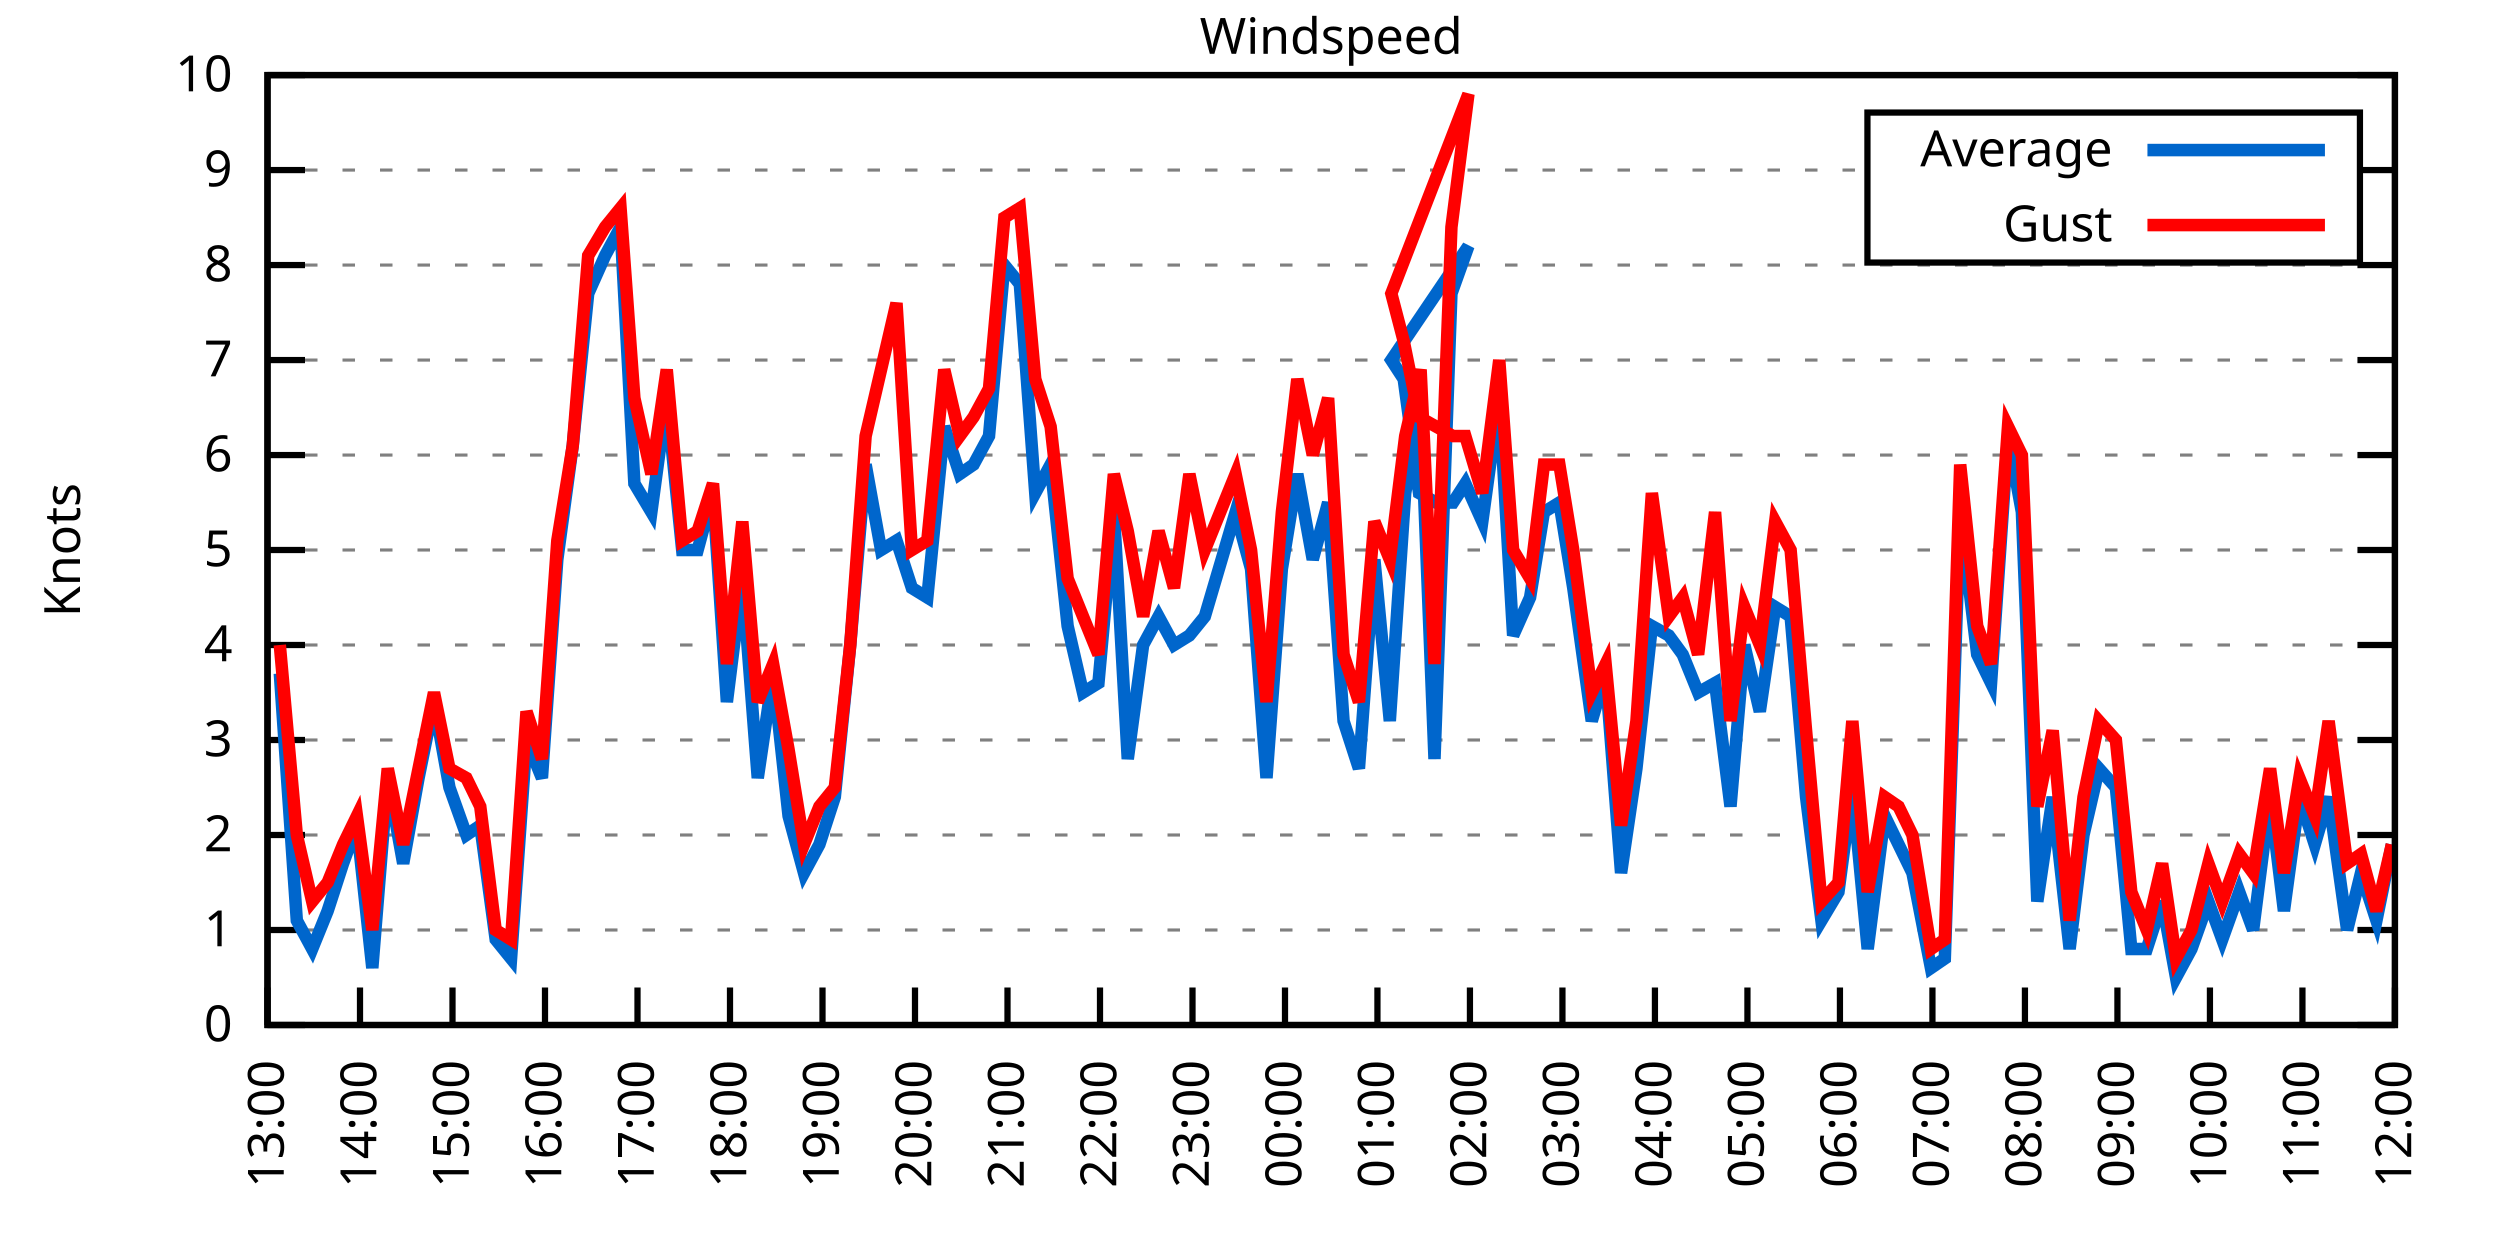
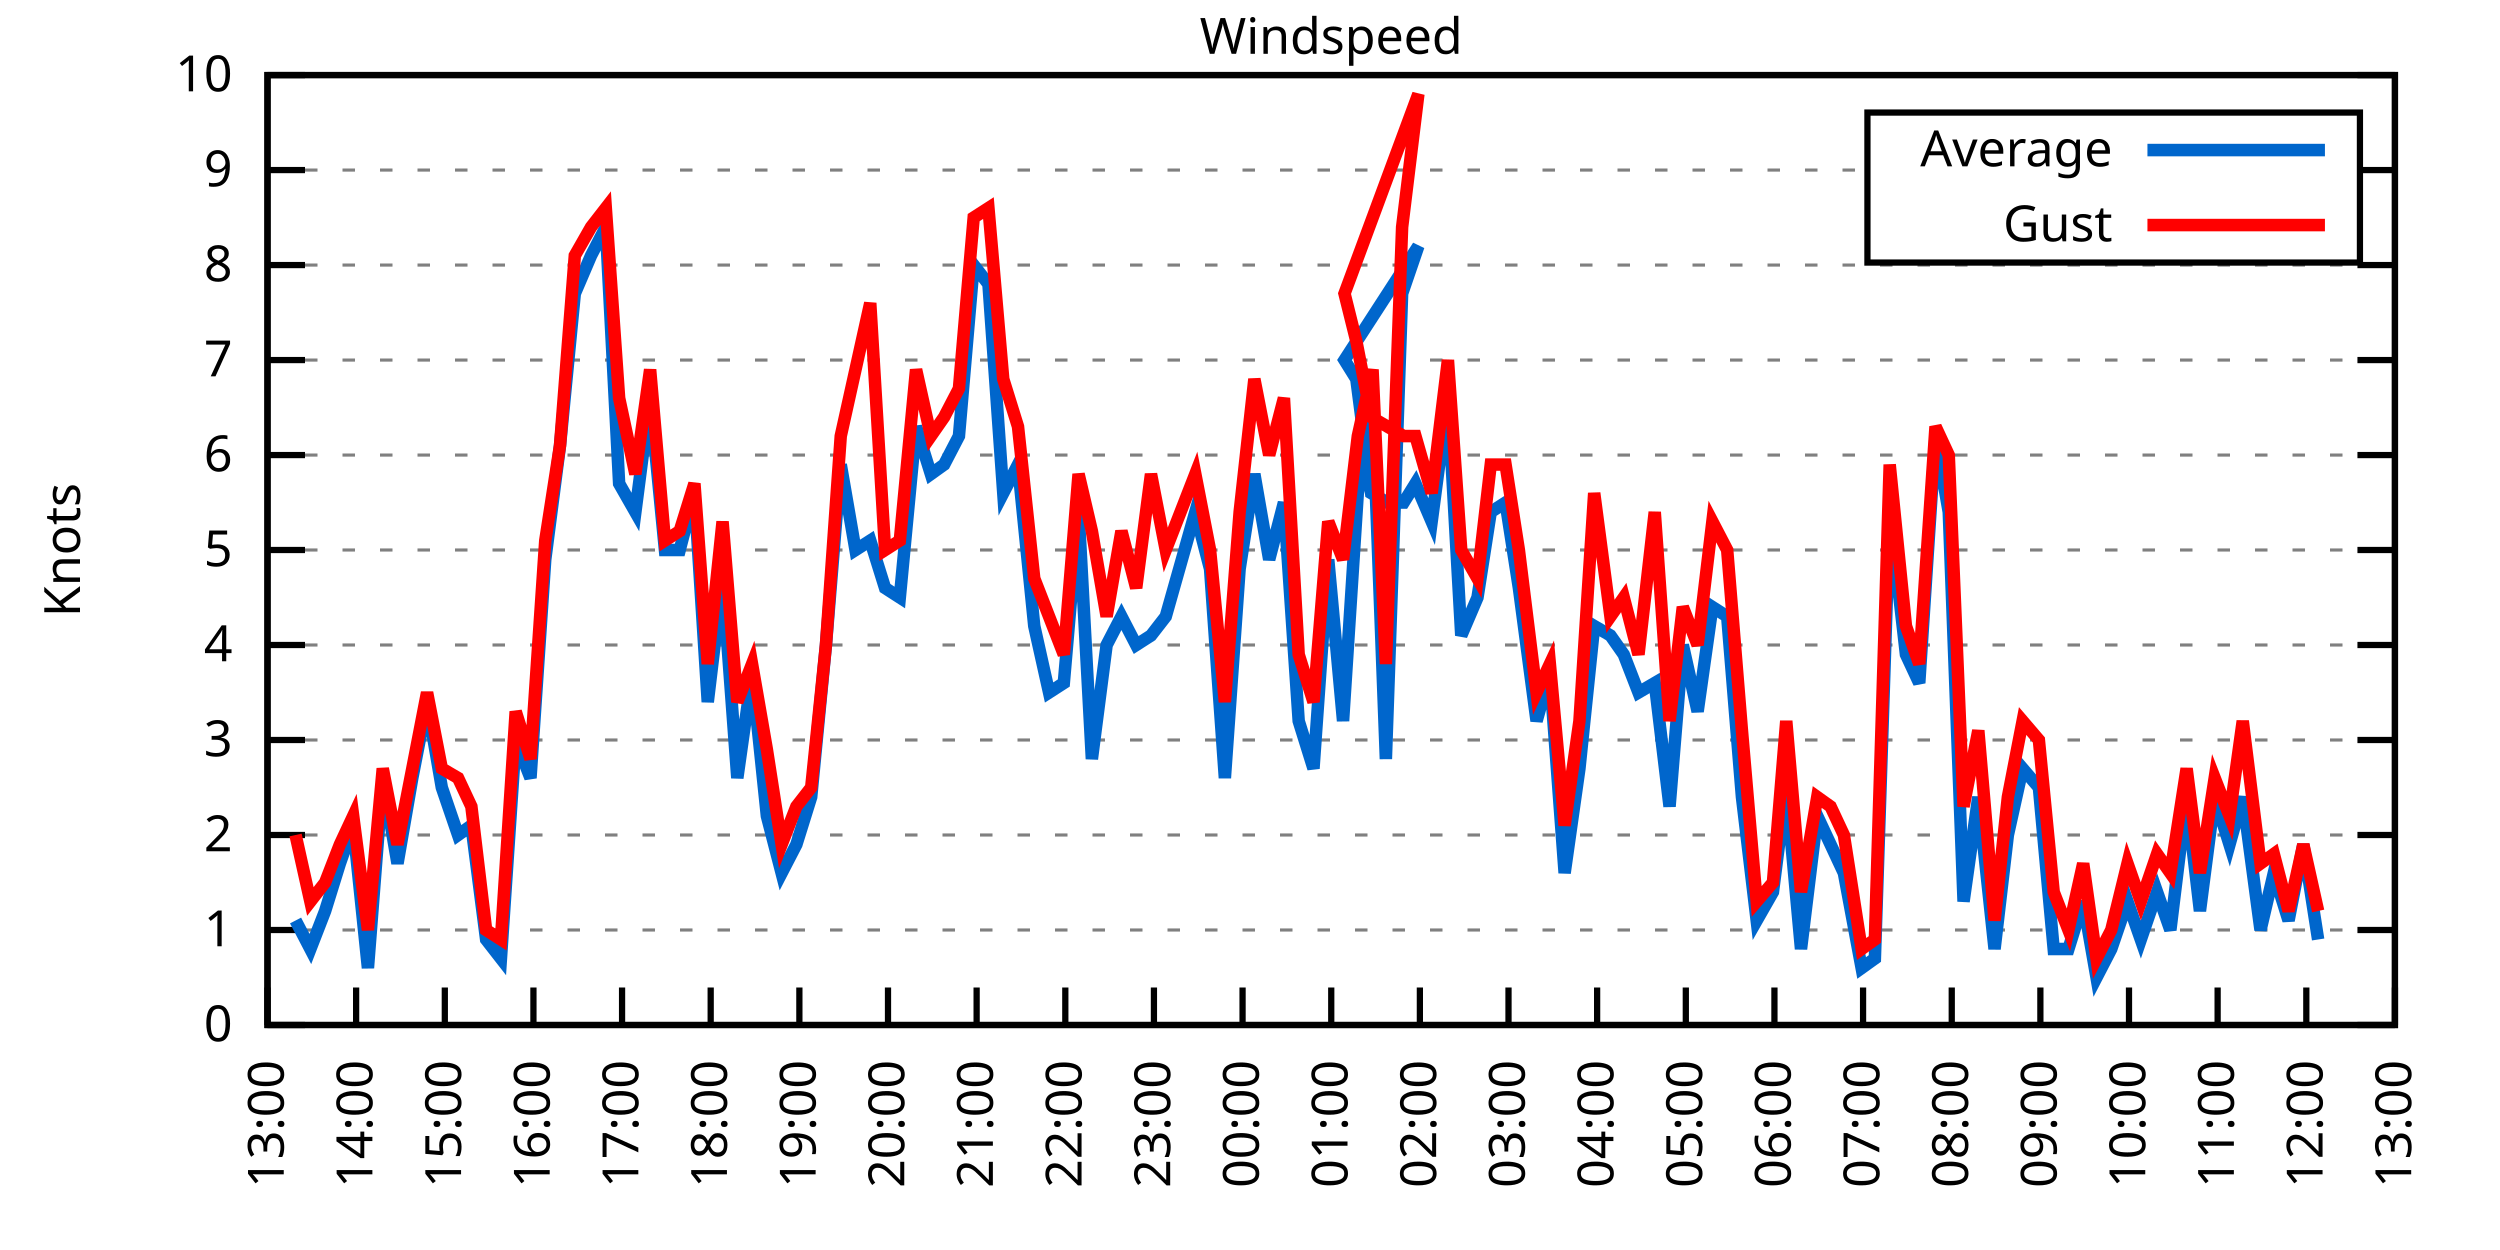
<svg xmlns="http://www.w3.org/2000/svg" xmlns:xlink="http://www.w3.org/1999/xlink" width="400" height="200" viewBox="0 0 400 200">
  <g id="gnuplot_canvas">
    <rect x="0" y="0" width="400" height="200" fill="none" />
    <defs>
      <circle id="gpDot" r="0.5" stroke-width="0.5" stroke="currentColor" />
      <path id="gpPt0" stroke-width="0.333" stroke="currentColor" d="M-1,0 h2 M0,-1 v2" />
      <path id="gpPt1" stroke-width="0.333" stroke="currentColor" d="M-1,-1 L1,1 M1,-1 L-1,1" />
      <path id="gpPt2" stroke-width="0.333" stroke="currentColor" d="M-1,0 L1,0 M0,-1 L0,1 M-1,-1 L1,1 M-1,1 L1,-1" />
      <rect id="gpPt3" stroke-width="0.333" stroke="currentColor" x="-1" y="-1" width="2" height="2" />
      <rect id="gpPt4" stroke-width="0.333" stroke="currentColor" fill="currentColor" x="-1" y="-1" width="2" height="2" />
      <circle id="gpPt5" stroke-width="0.333" stroke="currentColor" cx="0" cy="0" r="1" />
      <use xlink:href="#gpPt5" id="gpPt6" fill="currentColor" stroke="none" />
      <path id="gpPt7" stroke-width="0.333" stroke="currentColor" d="M0,-1.33 L-1.33,0.67 L1.33,0.67 z" />
      <use xlink:href="#gpPt7" id="gpPt8" fill="currentColor" stroke="none" />
      <use xlink:href="#gpPt7" id="gpPt9" stroke="currentColor" transform="rotate(180)" />
      <use xlink:href="#gpPt9" id="gpPt10" fill="currentColor" stroke="none" />
      <use xlink:href="#gpPt3" id="gpPt11" stroke="currentColor" transform="rotate(45)" />
      <use xlink:href="#gpPt11" id="gpPt12" fill="currentColor" stroke="none" />
      <path id="gpPt13" stroke-width="0.333" stroke="currentColor" d="M0,1.330 L1.265,0.411 L0.782,-1.067 L-0.782,-1.076 L-1.265,0.411 z" />
      <use xlink:href="#gpPt13" id="gpPt14" fill="currentColor" stroke="none" />
      <filter id="textbox" filterUnits="objectBoundingBox" x="0" y="0" height="1" width="1">
        <feFlood flood-color="white" flood-opacity="1" result="bgnd" />
        <feComposite in="SourceGraphic" in2="bgnd" operator="atop" />
      </filter>
      <filter id="greybox" filterUnits="objectBoundingBox" x="0" y="0" height="1" width="1">
        <feFlood flood-color="lightgrey" flood-opacity="1" result="grey" />
        <feComposite in="SourceGraphic" in2="grey" operator="atop" />
      </filter>
    </defs>
    <g fill="none" color="white" stroke="currentColor" stroke-width="1.00" stroke-linecap="butt" stroke-linejoin="miter">
</g>
    <g fill="none" color="black" stroke="currentColor" stroke-width="1.00" stroke-linecap="butt" stroke-linejoin="miter">
      <g stroke="none" shape-rendering="crispEdges">
        <polygon fill="rgb(255, 255, 255)" points="42.80,164.00 383.18,164.00 383.18,12.02 42.80,12.02 " />
      </g>
    </g>
    <g fill="none" color="black" stroke="currentColor" stroke-width="1.00" stroke-linecap="butt" stroke-linejoin="miter">
</g>
    <g fill="none" color="black" stroke="black" stroke-width="0.50" stroke-linecap="butt" stroke-linejoin="miter">
</g>
    <g fill="none" color="gray" stroke="currentColor" stroke-width="0.50" stroke-linecap="butt" stroke-linejoin="miter">
      <path stroke="gray" stroke-dasharray="2,4" class="gridline" d="M42.80,164.00 L383.19,164.00  " />
    </g>
    <g fill="none" color="gray" stroke="gray" stroke-width="1.00" stroke-linecap="butt" stroke-linejoin="miter">
</g>
    <g fill="none" color="black" stroke="currentColor" stroke-width="1.00" stroke-linecap="butt" stroke-linejoin="miter">
      <path stroke="black" d="M42.80,164.00 L48.80,164.00 M383.19,164.00 L377.19,164.00  " />
      <g transform="translate(37.20,166.60)" stroke="none" fill="black" font-family="Sans" font-size="8.00" text-anchor="end">
        <text>
          <tspan font-family="Sans"> 0</tspan>
        </text>
      </g>
    </g>
    <g fill="none" color="black" stroke="currentColor" stroke-width="1.00" stroke-linecap="butt" stroke-linejoin="miter">
</g>
    <g fill="none" color="black" stroke="black" stroke-width="0.50" stroke-linecap="butt" stroke-linejoin="miter">
</g>
    <g fill="none" color="gray" stroke="currentColor" stroke-width="0.50" stroke-linecap="butt" stroke-linejoin="miter">
      <path stroke="gray" stroke-dasharray="2,4" class="gridline" d="M42.80,148.80 L383.19,148.80  " />
    </g>
    <g fill="none" color="gray" stroke="gray" stroke-width="1.00" stroke-linecap="butt" stroke-linejoin="miter">
</g>
    <g fill="none" color="black" stroke="currentColor" stroke-width="1.00" stroke-linecap="butt" stroke-linejoin="miter">
      <path stroke="black" d="M42.80,148.80 L48.80,148.80 M383.19,148.80 L377.19,148.80  " />
      <g transform="translate(37.20,151.40)" stroke="none" fill="black" font-family="Sans" font-size="8.00" text-anchor="end">
        <text>
          <tspan font-family="Sans"> 1</tspan>
        </text>
      </g>
    </g>
    <g fill="none" color="black" stroke="currentColor" stroke-width="1.00" stroke-linecap="butt" stroke-linejoin="miter">
</g>
    <g fill="none" color="black" stroke="black" stroke-width="0.50" stroke-linecap="butt" stroke-linejoin="miter">
</g>
    <g fill="none" color="gray" stroke="currentColor" stroke-width="0.50" stroke-linecap="butt" stroke-linejoin="miter">
      <path stroke="gray" stroke-dasharray="2,4" class="gridline" d="M42.80,133.60 L383.19,133.60  " />
    </g>
    <g fill="none" color="gray" stroke="gray" stroke-width="1.00" stroke-linecap="butt" stroke-linejoin="miter">
</g>
    <g fill="none" color="black" stroke="currentColor" stroke-width="1.00" stroke-linecap="butt" stroke-linejoin="miter">
      <path stroke="black" d="M42.80,133.60 L48.80,133.60 M383.19,133.60 L377.19,133.60  " />
      <g transform="translate(37.20,136.20)" stroke="none" fill="black" font-family="Sans" font-size="8.00" text-anchor="end">
        <text>
          <tspan font-family="Sans"> 2</tspan>
        </text>
      </g>
    </g>
    <g fill="none" color="black" stroke="currentColor" stroke-width="1.00" stroke-linecap="butt" stroke-linejoin="miter">
</g>
    <g fill="none" color="black" stroke="black" stroke-width="0.50" stroke-linecap="butt" stroke-linejoin="miter">
</g>
    <g fill="none" color="gray" stroke="currentColor" stroke-width="0.50" stroke-linecap="butt" stroke-linejoin="miter">
      <path stroke="gray" stroke-dasharray="2,4" class="gridline" d="M42.80,118.40 L383.19,118.40  " />
    </g>
    <g fill="none" color="gray" stroke="gray" stroke-width="1.00" stroke-linecap="butt" stroke-linejoin="miter">
</g>
    <g fill="none" color="black" stroke="currentColor" stroke-width="1.00" stroke-linecap="butt" stroke-linejoin="miter">
      <path stroke="black" d="M42.80,118.40 L48.80,118.40 M383.19,118.40 L377.19,118.40  " />
      <g transform="translate(37.20,121.00)" stroke="none" fill="black" font-family="Sans" font-size="8.00" text-anchor="end">
        <text>
          <tspan font-family="Sans"> 3</tspan>
        </text>
      </g>
    </g>
    <g fill="none" color="black" stroke="currentColor" stroke-width="1.00" stroke-linecap="butt" stroke-linejoin="miter">
</g>
    <g fill="none" color="black" stroke="black" stroke-width="0.50" stroke-linecap="butt" stroke-linejoin="miter">
</g>
    <g fill="none" color="gray" stroke="currentColor" stroke-width="0.50" stroke-linecap="butt" stroke-linejoin="miter">
      <path stroke="gray" stroke-dasharray="2,4" class="gridline" d="M42.80,103.20 L383.19,103.20  " />
    </g>
    <g fill="none" color="gray" stroke="gray" stroke-width="1.00" stroke-linecap="butt" stroke-linejoin="miter">
</g>
    <g fill="none" color="black" stroke="currentColor" stroke-width="1.00" stroke-linecap="butt" stroke-linejoin="miter">
      <path stroke="black" d="M42.80,103.20 L48.80,103.20 M383.19,103.20 L377.19,103.20  " />
      <g transform="translate(37.20,105.80)" stroke="none" fill="black" font-family="Sans" font-size="8.00" text-anchor="end">
        <text>
          <tspan font-family="Sans"> 4</tspan>
        </text>
      </g>
    </g>
    <g fill="none" color="black" stroke="currentColor" stroke-width="1.00" stroke-linecap="butt" stroke-linejoin="miter">
</g>
    <g fill="none" color="black" stroke="black" stroke-width="0.50" stroke-linecap="butt" stroke-linejoin="miter">
</g>
    <g fill="none" color="gray" stroke="currentColor" stroke-width="0.50" stroke-linecap="butt" stroke-linejoin="miter">
      <path stroke="gray" stroke-dasharray="2,4" class="gridline" d="M42.80,88.00 L383.19,88.00  " />
    </g>
    <g fill="none" color="gray" stroke="gray" stroke-width="1.00" stroke-linecap="butt" stroke-linejoin="miter">
</g>
    <g fill="none" color="black" stroke="currentColor" stroke-width="1.00" stroke-linecap="butt" stroke-linejoin="miter">
      <path stroke="black" d="M42.80,88.00 L48.80,88.00 M383.19,88.00 L377.19,88.00  " />
      <g transform="translate(37.20,90.60)" stroke="none" fill="black" font-family="Sans" font-size="8.00" text-anchor="end">
        <text>
          <tspan font-family="Sans"> 5</tspan>
        </text>
      </g>
    </g>
    <g fill="none" color="black" stroke="currentColor" stroke-width="1.00" stroke-linecap="butt" stroke-linejoin="miter">
</g>
    <g fill="none" color="black" stroke="black" stroke-width="0.50" stroke-linecap="butt" stroke-linejoin="miter">
</g>
    <g fill="none" color="gray" stroke="currentColor" stroke-width="0.50" stroke-linecap="butt" stroke-linejoin="miter">
      <path stroke="gray" stroke-dasharray="2,4" class="gridline" d="M42.80,72.81 L383.19,72.81  " />
    </g>
    <g fill="none" color="gray" stroke="gray" stroke-width="1.00" stroke-linecap="butt" stroke-linejoin="miter">
</g>
    <g fill="none" color="black" stroke="currentColor" stroke-width="1.00" stroke-linecap="butt" stroke-linejoin="miter">
      <path stroke="black" d="M42.80,72.81 L48.80,72.81 M383.19,72.81 L377.19,72.81  " />
      <g transform="translate(37.20,75.41)" stroke="none" fill="black" font-family="Sans" font-size="8.00" text-anchor="end">
        <text>
          <tspan font-family="Sans"> 6</tspan>
        </text>
      </g>
    </g>
    <g fill="none" color="black" stroke="currentColor" stroke-width="1.00" stroke-linecap="butt" stroke-linejoin="miter">
</g>
    <g fill="none" color="black" stroke="black" stroke-width="0.50" stroke-linecap="butt" stroke-linejoin="miter">
</g>
    <g fill="none" color="gray" stroke="currentColor" stroke-width="0.50" stroke-linecap="butt" stroke-linejoin="miter">
      <path stroke="gray" stroke-dasharray="2,4" class="gridline" d="M42.80,57.61 L383.19,57.61  " />
    </g>
    <g fill="none" color="gray" stroke="gray" stroke-width="1.00" stroke-linecap="butt" stroke-linejoin="miter">
</g>
    <g fill="none" color="black" stroke="currentColor" stroke-width="1.00" stroke-linecap="butt" stroke-linejoin="miter">
      <path stroke="black" d="M42.80,57.61 L48.80,57.61 M383.19,57.61 L377.19,57.61  " />
      <g transform="translate(37.20,60.21)" stroke="none" fill="black" font-family="Sans" font-size="8.00" text-anchor="end">
        <text>
          <tspan font-family="Sans"> 7</tspan>
        </text>
      </g>
    </g>
    <g fill="none" color="black" stroke="currentColor" stroke-width="1.00" stroke-linecap="butt" stroke-linejoin="miter">
</g>
    <g fill="none" color="black" stroke="black" stroke-width="0.50" stroke-linecap="butt" stroke-linejoin="miter">
</g>
    <g fill="none" color="gray" stroke="currentColor" stroke-width="0.50" stroke-linecap="butt" stroke-linejoin="miter">
      <path stroke="gray" stroke-dasharray="2,4" class="gridline" d="M42.80,42.41 L383.19,42.41  " />
    </g>
    <g fill="none" color="gray" stroke="gray" stroke-width="1.00" stroke-linecap="butt" stroke-linejoin="miter">
</g>
    <g fill="none" color="black" stroke="currentColor" stroke-width="1.00" stroke-linecap="butt" stroke-linejoin="miter">
      <path stroke="black" d="M42.80,42.41 L48.80,42.41 M383.19,42.41 L377.19,42.41  " />
      <g transform="translate(37.20,45.01)" stroke="none" fill="black" font-family="Sans" font-size="8.00" text-anchor="end">
        <text>
          <tspan font-family="Sans"> 8</tspan>
        </text>
      </g>
    </g>
    <g fill="none" color="black" stroke="currentColor" stroke-width="1.00" stroke-linecap="butt" stroke-linejoin="miter">
</g>
    <g fill="none" color="black" stroke="black" stroke-width="0.50" stroke-linecap="butt" stroke-linejoin="miter">
</g>
    <g fill="none" color="gray" stroke="currentColor" stroke-width="0.50" stroke-linecap="butt" stroke-linejoin="miter">
      <path stroke="gray" stroke-dasharray="2,4" class="gridline" d="M42.80,27.21 L298.79,27.21 M377.59,27.21 L383.19,27.21  " />
    </g>
    <g fill="none" color="gray" stroke="gray" stroke-width="1.00" stroke-linecap="butt" stroke-linejoin="miter">
</g>
    <g fill="none" color="black" stroke="currentColor" stroke-width="1.00" stroke-linecap="butt" stroke-linejoin="miter">
      <path stroke="black" d="M42.80,27.21 L48.80,27.21 M383.19,27.21 L377.19,27.21  " />
      <g transform="translate(37.20,29.81)" stroke="none" fill="black" font-family="Sans" font-size="8.00" text-anchor="end">
        <text>
          <tspan font-family="Sans"> 9</tspan>
        </text>
      </g>
    </g>
    <g fill="none" color="black" stroke="currentColor" stroke-width="1.00" stroke-linecap="butt" stroke-linejoin="miter">
</g>
    <g fill="none" color="black" stroke="black" stroke-width="0.50" stroke-linecap="butt" stroke-linejoin="miter">
</g>
    <g fill="none" color="gray" stroke="currentColor" stroke-width="0.50" stroke-linecap="butt" stroke-linejoin="miter">
      <path stroke="gray" stroke-dasharray="2,4" class="gridline" d="M42.80,12.01 L383.19,12.01  " />
    </g>
    <g fill="none" color="gray" stroke="gray" stroke-width="1.00" stroke-linecap="butt" stroke-linejoin="miter">
</g>
    <g fill="none" color="black" stroke="currentColor" stroke-width="1.00" stroke-linecap="butt" stroke-linejoin="miter">
      <path stroke="black" d="M42.80,12.01 L48.80,12.01 M383.19,12.01 L377.19,12.01  " />
      <g transform="translate(37.20,14.61)" stroke="none" fill="black" font-family="Sans" font-size="8.00" text-anchor="end">
        <text>
          <tspan font-family="Sans"> 10</tspan>
        </text>
      </g>
    </g>
    <g fill="none" color="black" stroke="currentColor" stroke-width="1.00" stroke-linecap="butt" stroke-linejoin="miter">
      <path stroke="black" d="M42.80,164.00 L42.80,158.00  " />
      <g transform="translate(45.40,169.60) rotate(270.00)" stroke="none" fill="black" font-family="Sans" font-size="8.00" text-anchor="end">
        <text>
          <tspan font-family="Sans">13:00</tspan>
        </text>
      </g>
    </g>
    <g fill="none" color="black" stroke="currentColor" stroke-width="1.00" stroke-linecap="butt" stroke-linejoin="miter">
-       <path stroke="black" d="M57.60,164.00 L57.60,158.00  " />
-       <g transform="translate(60.20,169.60) rotate(270.00)" stroke="none" fill="black" font-family="Sans" font-size="8.00" text-anchor="end">
+       <path stroke="black" d="M56.98,164.00 L56.98,158.00  " />
+       <g transform="translate(59.58,169.60) rotate(270.00)" stroke="none" fill="black" font-family="Sans" font-size="8.00" text-anchor="end">
        <text>
          <tspan font-family="Sans">14:00</tspan>
        </text>
      </g>
    </g>
    <g fill="none" color="black" stroke="currentColor" stroke-width="1.00" stroke-linecap="butt" stroke-linejoin="miter">
-       <path stroke="black" d="M72.40,164.00 L72.40,158.00  " />
-       <g transform="translate(75.00,169.60) rotate(270.00)" stroke="none" fill="black" font-family="Sans" font-size="8.00" text-anchor="end">
+       <path stroke="black" d="M71.17,164.00 L71.17,158.00  " />
+       <g transform="translate(73.77,169.60) rotate(270.00)" stroke="none" fill="black" font-family="Sans" font-size="8.00" text-anchor="end">
        <text>
          <tspan font-family="Sans">15:00</tspan>
        </text>
      </g>
    </g>
    <g fill="none" color="black" stroke="currentColor" stroke-width="1.00" stroke-linecap="butt" stroke-linejoin="miter">
-       <path stroke="black" d="M87.20,164.00 L87.20,158.00  " />
-       <g transform="translate(89.80,169.60) rotate(270.00)" stroke="none" fill="black" font-family="Sans" font-size="8.00" text-anchor="end">
+       <path stroke="black" d="M85.35,164.00 L85.35,158.00  " />
+       <g transform="translate(87.95,169.60) rotate(270.00)" stroke="none" fill="black" font-family="Sans" font-size="8.00" text-anchor="end">
        <text>
          <tspan font-family="Sans">16:00</tspan>
        </text>
      </g>
    </g>
    <g fill="none" color="black" stroke="currentColor" stroke-width="1.00" stroke-linecap="butt" stroke-linejoin="miter">
-       <path stroke="black" d="M102.00,164.00 L102.00,158.00  " />
-       <g transform="translate(104.60,169.60) rotate(270.00)" stroke="none" fill="black" font-family="Sans" font-size="8.00" text-anchor="end">
+       <path stroke="black" d="M99.53,164.00 L99.53,158.00  " />
+       <g transform="translate(102.13,169.60) rotate(270.00)" stroke="none" fill="black" font-family="Sans" font-size="8.00" text-anchor="end">
        <text>
          <tspan font-family="Sans">17:00</tspan>
        </text>
      </g>
    </g>
    <g fill="none" color="black" stroke="currentColor" stroke-width="1.00" stroke-linecap="butt" stroke-linejoin="miter">
-       <path stroke="black" d="M116.80,164.00 L116.80,158.00  " />
-       <g transform="translate(119.40,169.60) rotate(270.00)" stroke="none" fill="black" font-family="Sans" font-size="8.00" text-anchor="end">
+       <path stroke="black" d="M113.71,164.00 L113.71,158.00  " />
+       <g transform="translate(116.31,169.60) rotate(270.00)" stroke="none" fill="black" font-family="Sans" font-size="8.00" text-anchor="end">
        <text>
          <tspan font-family="Sans">18:00</tspan>
        </text>
      </g>
    </g>
    <g fill="none" color="black" stroke="currentColor" stroke-width="1.00" stroke-linecap="butt" stroke-linejoin="miter">
-       <path stroke="black" d="M131.60,164.00 L131.60,158.00  " />
-       <g transform="translate(134.20,169.60) rotate(270.00)" stroke="none" fill="black" font-family="Sans" font-size="8.00" text-anchor="end">
+       <path stroke="black" d="M127.90,164.00 L127.90,158.00  " />
+       <g transform="translate(130.50,169.60) rotate(270.00)" stroke="none" fill="black" font-family="Sans" font-size="8.00" text-anchor="end">
        <text>
          <tspan font-family="Sans">19:00</tspan>
        </text>
      </g>
    </g>
    <g fill="none" color="black" stroke="currentColor" stroke-width="1.00" stroke-linecap="butt" stroke-linejoin="miter">
-       <path stroke="black" d="M146.40,164.00 L146.40,158.00  " />
-       <g transform="translate(149.00,169.60) rotate(270.00)" stroke="none" fill="black" font-family="Sans" font-size="8.00" text-anchor="end">
+       <path stroke="black" d="M142.08,164.00 L142.08,158.00  " />
+       <g transform="translate(144.68,169.60) rotate(270.00)" stroke="none" fill="black" font-family="Sans" font-size="8.00" text-anchor="end">
        <text>
          <tspan font-family="Sans">20:00</tspan>
        </text>
      </g>
    </g>
    <g fill="none" color="black" stroke="currentColor" stroke-width="1.00" stroke-linecap="butt" stroke-linejoin="miter">
-       <path stroke="black" d="M161.20,164.00 L161.20,158.00  " />
-       <g transform="translate(163.80,169.60) rotate(270.00)" stroke="none" fill="black" font-family="Sans" font-size="8.00" text-anchor="end">
+       <path stroke="black" d="M156.26,164.00 L156.26,158.00  " />
+       <g transform="translate(158.86,169.60) rotate(270.00)" stroke="none" fill="black" font-family="Sans" font-size="8.00" text-anchor="end">
        <text>
          <tspan font-family="Sans">21:00</tspan>
        </text>
      </g>
    </g>
    <g fill="none" color="black" stroke="currentColor" stroke-width="1.00" stroke-linecap="butt" stroke-linejoin="miter">
-       <path stroke="black" d="M176.00,164.00 L176.00,158.00  " />
-       <g transform="translate(178.60,169.60) rotate(270.00)" stroke="none" fill="black" font-family="Sans" font-size="8.00" text-anchor="end">
+       <path stroke="black" d="M170.45,164.00 L170.45,158.00  " />
+       <g transform="translate(173.05,169.60) rotate(270.00)" stroke="none" fill="black" font-family="Sans" font-size="8.00" text-anchor="end">
        <text>
          <tspan font-family="Sans">22:00</tspan>
        </text>
      </g>
    </g>
    <g fill="none" color="black" stroke="currentColor" stroke-width="1.00" stroke-linecap="butt" stroke-linejoin="miter">
-       <path stroke="black" d="M190.80,164.00 L190.80,158.00  " />
-       <g transform="translate(193.40,169.60) rotate(270.00)" stroke="none" fill="black" font-family="Sans" font-size="8.00" text-anchor="end">
+       <path stroke="black" d="M184.63,164.00 L184.63,158.00  " />
+       <g transform="translate(187.23,169.60) rotate(270.00)" stroke="none" fill="black" font-family="Sans" font-size="8.00" text-anchor="end">
        <text>
          <tspan font-family="Sans">23:00</tspan>
        </text>
      </g>
    </g>
    <g fill="none" color="black" stroke="currentColor" stroke-width="1.00" stroke-linecap="butt" stroke-linejoin="miter">
-       <path stroke="black" d="M205.60,164.00 L205.60,158.00  " />
-       <g transform="translate(208.20,169.60) rotate(270.00)" stroke="none" fill="black" font-family="Sans" font-size="8.00" text-anchor="end">
+       <path stroke="black" d="M198.81,164.00 L198.81,158.00  " />
+       <g transform="translate(201.41,169.60) rotate(270.00)" stroke="none" fill="black" font-family="Sans" font-size="8.00" text-anchor="end">
        <text>
          <tspan font-family="Sans">00:00</tspan>
        </text>
      </g>
    </g>
    <g fill="none" color="black" stroke="currentColor" stroke-width="1.00" stroke-linecap="butt" stroke-linejoin="miter">
-       <path stroke="black" d="M220.39,164.00 L220.39,158.00  " />
-       <g transform="translate(222.99,169.60) rotate(270.00)" stroke="none" fill="black" font-family="Sans" font-size="8.00" text-anchor="end">
+       <path stroke="black" d="M213.00,164.00 L213.00,158.00  " />
+       <g transform="translate(215.60,169.60) rotate(270.00)" stroke="none" fill="black" font-family="Sans" font-size="8.00" text-anchor="end">
        <text>
          <tspan font-family="Sans">01:00</tspan>
        </text>
      </g>
    </g>
    <g fill="none" color="black" stroke="currentColor" stroke-width="1.00" stroke-linecap="butt" stroke-linejoin="miter">
-       <path stroke="black" d="M235.19,164.00 L235.19,158.00  " />
-       <g transform="translate(237.79,169.60) rotate(270.00)" stroke="none" fill="black" font-family="Sans" font-size="8.00" text-anchor="end">
+       <path stroke="black" d="M227.18,164.00 L227.18,158.00  " />
+       <g transform="translate(229.78,169.60) rotate(270.00)" stroke="none" fill="black" font-family="Sans" font-size="8.00" text-anchor="end">
        <text>
          <tspan font-family="Sans">02:00</tspan>
        </text>
      </g>
    </g>
    <g fill="none" color="black" stroke="currentColor" stroke-width="1.00" stroke-linecap="butt" stroke-linejoin="miter">
-       <path stroke="black" d="M249.99,164.00 L249.99,158.00  " />
-       <g transform="translate(252.59,169.60) rotate(270.00)" stroke="none" fill="black" font-family="Sans" font-size="8.00" text-anchor="end">
+       <path stroke="black" d="M241.36,164.00 L241.36,158.00  " />
+       <g transform="translate(243.96,169.60) rotate(270.00)" stroke="none" fill="black" font-family="Sans" font-size="8.00" text-anchor="end">
        <text>
          <tspan font-family="Sans">03:00</tspan>
        </text>
      </g>
    </g>
    <g fill="none" color="black" stroke="currentColor" stroke-width="1.00" stroke-linecap="butt" stroke-linejoin="miter">
-       <path stroke="black" d="M264.79,164.00 L264.79,158.00  " />
-       <g transform="translate(267.39,169.60) rotate(270.00)" stroke="none" fill="black" font-family="Sans" font-size="8.00" text-anchor="end">
+       <path stroke="black" d="M255.54,164.00 L255.54,158.00  " />
+       <g transform="translate(258.14,169.60) rotate(270.00)" stroke="none" fill="black" font-family="Sans" font-size="8.00" text-anchor="end">
        <text>
          <tspan font-family="Sans">04:00</tspan>
        </text>
      </g>
    </g>
    <g fill="none" color="black" stroke="currentColor" stroke-width="1.00" stroke-linecap="butt" stroke-linejoin="miter">
-       <path stroke="black" d="M279.59,164.00 L279.59,158.00  " />
-       <g transform="translate(282.19,169.60) rotate(270.00)" stroke="none" fill="black" font-family="Sans" font-size="8.00" text-anchor="end">
+       <path stroke="black" d="M269.73,164.00 L269.73,158.00  " />
+       <g transform="translate(272.33,169.60) rotate(270.00)" stroke="none" fill="black" font-family="Sans" font-size="8.00" text-anchor="end">
        <text>
          <tspan font-family="Sans">05:00</tspan>
        </text>
      </g>
    </g>
    <g fill="none" color="black" stroke="currentColor" stroke-width="1.00" stroke-linecap="butt" stroke-linejoin="miter">
-       <path stroke="black" d="M294.39,164.00 L294.39,158.00  " />
-       <g transform="translate(296.99,169.60) rotate(270.00)" stroke="none" fill="black" font-family="Sans" font-size="8.00" text-anchor="end">
+       <path stroke="black" d="M283.91,164.00 L283.91,158.00  " />
+       <g transform="translate(286.51,169.60) rotate(270.00)" stroke="none" fill="black" font-family="Sans" font-size="8.00" text-anchor="end">
        <text>
          <tspan font-family="Sans">06:00</tspan>
        </text>
      </g>
    </g>
    <g fill="none" color="black" stroke="currentColor" stroke-width="1.00" stroke-linecap="butt" stroke-linejoin="miter">
-       <path stroke="black" d="M309.19,164.00 L309.19,158.00  " />
-       <g transform="translate(311.79,169.60) rotate(270.00)" stroke="none" fill="black" font-family="Sans" font-size="8.00" text-anchor="end">
+       <path stroke="black" d="M298.09,164.00 L298.09,158.00  " />
+       <g transform="translate(300.69,169.60) rotate(270.00)" stroke="none" fill="black" font-family="Sans" font-size="8.00" text-anchor="end">
        <text>
          <tspan font-family="Sans">07:00</tspan>
        </text>
      </g>
    </g>
    <g fill="none" color="black" stroke="currentColor" stroke-width="1.00" stroke-linecap="butt" stroke-linejoin="miter">
-       <path stroke="black" d="M323.99,164.00 L323.99,158.00  " />
-       <g transform="translate(326.59,169.60) rotate(270.00)" stroke="none" fill="black" font-family="Sans" font-size="8.00" text-anchor="end">
+       <path stroke="black" d="M312.28,164.00 L312.28,158.00  " />
+       <g transform="translate(314.88,169.60) rotate(270.00)" stroke="none" fill="black" font-family="Sans" font-size="8.00" text-anchor="end">
        <text>
          <tspan font-family="Sans">08:00</tspan>
        </text>
      </g>
    </g>
    <g fill="none" color="black" stroke="currentColor" stroke-width="1.00" stroke-linecap="butt" stroke-linejoin="miter">
-       <path stroke="black" d="M338.79,164.00 L338.79,158.00  " />
-       <g transform="translate(341.39,169.60) rotate(270.00)" stroke="none" fill="black" font-family="Sans" font-size="8.00" text-anchor="end">
+       <path stroke="black" d="M326.46,164.00 L326.46,158.00  " />
+       <g transform="translate(329.06,169.60) rotate(270.00)" stroke="none" fill="black" font-family="Sans" font-size="8.00" text-anchor="end">
        <text>
          <tspan font-family="Sans">09:00</tspan>
        </text>
      </g>
    </g>
    <g fill="none" color="black" stroke="currentColor" stroke-width="1.00" stroke-linecap="butt" stroke-linejoin="miter">
-       <path stroke="black" d="M353.59,164.00 L353.59,158.00  " />
-       <g transform="translate(356.19,169.60) rotate(270.00)" stroke="none" fill="black" font-family="Sans" font-size="8.00" text-anchor="end">
+       <path stroke="black" d="M340.64,164.00 L340.64,158.00  " />
+       <g transform="translate(343.24,169.60) rotate(270.00)" stroke="none" fill="black" font-family="Sans" font-size="8.00" text-anchor="end">
        <text>
          <tspan font-family="Sans">10:00</tspan>
        </text>
      </g>
    </g>
    <g fill="none" color="black" stroke="currentColor" stroke-width="1.00" stroke-linecap="butt" stroke-linejoin="miter">
-       <path stroke="black" d="M368.39,164.00 L368.39,158.00  " />
-       <g transform="translate(370.99,169.60) rotate(270.00)" stroke="none" fill="black" font-family="Sans" font-size="8.00" text-anchor="end">
+       <path stroke="black" d="M354.82,164.00 L354.82,158.00  " />
+       <g transform="translate(357.42,169.60) rotate(270.00)" stroke="none" fill="black" font-family="Sans" font-size="8.00" text-anchor="end">
        <text>
          <tspan font-family="Sans">11:00</tspan>
+         </text>
+       </g>
+     </g>
+     <g fill="none" color="black" stroke="currentColor" stroke-width="1.00" stroke-linecap="butt" stroke-linejoin="miter">
+       <path stroke="black" d="M369.01,164.00 L369.01,158.00  " />
+       <g transform="translate(371.61,169.60) rotate(270.00)" stroke="none" fill="black" font-family="Sans" font-size="8.00" text-anchor="end">
+         <text>
+           <tspan font-family="Sans">12:00</tspan>
        </text>
      </g>
    </g>
    <g fill="none" color="black" stroke="currentColor" stroke-width="1.00" stroke-linecap="butt" stroke-linejoin="miter">
      <path stroke="black" d="M383.19,164.00 L383.19,158.00  " />
      <g transform="translate(385.79,169.60) rotate(270.00)" stroke="none" fill="black" font-family="Sans" font-size="8.00" text-anchor="end">
        <text>
-           <tspan font-family="Sans">12:00</tspan>
+           <tspan font-family="Sans">13:00</tspan>
        </text>
      </g>
    </g>
    <g fill="none" color="black" stroke="currentColor" stroke-width="1.00" stroke-linecap="butt" stroke-linejoin="miter">
</g>
    <g fill="none" color="black" stroke="currentColor" stroke-width="1.00" stroke-linecap="butt" stroke-linejoin="miter">
      <path stroke="black" d="M42.80,12.01 L42.80,164.00 L383.19,164.00 L383.19,12.01 L42.80,12.01 Z  " />
    </g>
    <g fill="none" color="black" stroke="currentColor" stroke-width="1.00" stroke-linecap="butt" stroke-linejoin="miter">
</g>
    <g fill="none" color="black" stroke="currentColor" stroke-width="1.00" stroke-linecap="butt" stroke-linejoin="miter">
      <path stroke="black" d="M298.79,42.01 L298.79,18.01 L377.59,18.01 L377.59,42.01 L298.79,42.01 Z  " />
    </g>
    <g id="Windspeed_plot_1">
      <g fill="none" color="white" stroke="black" stroke-width="2.00" stroke-linecap="butt" stroke-linejoin="miter">
</g>
      <g fill="none" color="black" stroke="currentColor" stroke-width="2.00" stroke-linecap="butt" stroke-linejoin="miter">
        <g transform="translate(337.99,26.61)" stroke="none" fill="black" font-family="Sans" font-size="8.00" text-anchor="end">
          <text>
            <tspan font-family="Sans">Average</tspan>
          </text>
        </g>
      </g>
      <g fill="none" color="black" stroke="currentColor" stroke-width="2.00" stroke-linecap="butt" stroke-linejoin="miter">
-         <path stroke="rgb(  0, 102, 204)" d="M343.59,24.01 L371.99,24.01 M44.77,107.76 L47.49,147.28 L49.95,151.84 L52.42,145.76 L54.89,138.16 L57.11,132.08   L59.57,154.88 L62.04,124.48 L64.51,138.16 L66.97,124.48 L69.44,112.32 L71.91,126.00 L74.62,133.60 L76.84,132.08   L79.31,150.32 L81.77,153.36 L84.24,118.40 L86.71,124.48 L89.17,89.52 L91.64,71.29 L94.11,46.97 L96.82,40.89   L99.29,36.33 L101.50,77.37 L104.22,81.93 L106.68,63.69 L109.15,88.00 L111.62,88.00 L114.08,78.89 L116.30,112.32   L118.77,92.56 L121.24,124.48 L123.70,107.76 L126.17,130.56 L128.64,139.68 L131.10,135.12 L133.57,127.52 L136.04,103.20   L138.50,74.33 L140.97,88.00 L143.44,86.49 L145.90,94.08 L148.37,95.60 L151.08,68.25 L153.55,75.85 L155.77,74.33   L158.24,69.77 L160.70,42.41 L163.17,45.45 L165.64,78.89 L168.10,74.33 L170.82,100.16 L173.28,110.80 L175.75,109.28   L178.22,81.93 L180.44,121.44 L182.90,103.20 L185.37,98.64 L187.84,103.20 L190.30,101.68 L192.77,98.64 L197.70,81.93   L200.17,91.04 L202.64,124.48 L205.10,91.04 L207.57,75.85 L210.04,89.52 L212.50,80.41 L214.97,115.36 L217.43,122.96   L219.90,89.52 L222.37,115.36 L224.83,78.89 L227.30,65.21 L229.52,121.44 L232.23,46.97 L234.95,39.37 L222.61,57.61   L224.59,60.65 L227.05,78.89 L229.77,80.41 L232.48,80.41 L234.45,77.37 L237.17,83.45 L239.88,63.69 L242.10,101.68   L244.81,95.60 L247.03,81.93 L249.50,80.41 L251.72,94.08 L254.68,115.36 L256.90,107.76 L259.37,139.68 L261.83,122.96   L264.30,100.16 L267.01,101.68 L269.23,104.72 L271.70,110.80 L274.41,109.28 L276.88,129.04 L279.10,103.20 L281.57,113.84   L284.03,97.12 L286.50,98.64 L288.97,127.52 L291.43,147.28 L294.15,142.72 L296.37,126.00 L298.83,151.84 L301.55,130.56   L303.77,135.12 L305.99,139.68 L308.95,154.88 L311.17,153.36 L313.63,81.93 L316.35,104.72 L318.57,109.28 L321.28,69.77   L323.50,81.93 L325.97,144.24 L328.43,127.52 L331.14,151.84 L333.36,133.60 L335.83,122.96 L338.54,126.00 L341.01,151.84   L343.48,151.84 L345.94,144.24 L348.16,156.40 L350.63,151.84 L353.34,144.24 L355.56,150.32 L358.28,142.72 L360.50,148.80   L363.21,127.52 L365.43,145.76 L367.90,127.52 L370.36,135.12 L372.58,127.52 L375.54,148.80 L377.76,139.68 L380.23,147.28   L382.70,135.12  " />
+         <path stroke="rgb(  0, 102, 204)" d="M343.59,24.01 L371.99,24.01 M47.29,147.28 L49.66,151.84 L52.02,145.76 L54.38,138.16 L56.51,132.08 L58.87,154.88   L61.24,124.48 L63.60,138.16 L65.97,124.48 L68.33,112.32 L70.69,126.00 L73.29,133.60 L75.42,132.08 L77.78,150.32   L80.15,153.36 L82.51,118.40 L84.88,124.48 L87.24,89.52 L89.60,71.29 L91.97,46.97 L94.57,40.89 L96.93,36.33   L99.06,77.37 L101.66,81.93 L104.02,63.69 L106.39,88.00 L108.75,88.00 L111.11,78.89 L113.24,112.32 L115.61,92.56   L117.97,124.48 L120.33,107.76 L122.70,130.56 L125.06,139.68 L127.42,135.12 L129.79,127.52 L132.15,103.20 L134.52,74.33   L136.88,88.00 L139.24,86.49 L141.61,94.08 L143.97,95.60 L146.57,68.25 L148.94,75.85 L151.06,74.33 L153.43,69.77   L155.79,42.41 L158.15,45.45 L160.52,78.89 L162.88,74.33 L165.48,100.16 L167.85,110.80 L170.21,109.28 L172.57,81.93   L174.70,121.44 L177.06,103.20 L179.43,98.64 L181.79,103.20 L184.16,101.68 L186.52,98.64 L191.25,81.93 L193.61,91.04   L195.98,124.48 L198.34,91.04 L200.70,75.85 L203.07,89.52 L205.43,80.41 L207.79,115.36 L210.16,122.96 L212.52,89.52   L214.89,115.36 L217.25,78.89 L219.61,65.21 L221.74,121.44 L224.34,46.97 L226.94,39.37 L215.12,57.61 L217.01,60.65   L219.38,78.89 L221.98,80.41 L224.58,80.41 L226.47,77.37 L229.07,83.45 L231.67,63.69 L233.80,101.68 L236.40,95.60   L238.52,81.93 L240.89,80.41 L243.02,94.08 L245.85,115.36 L247.98,107.76 L250.34,139.68 L252.71,122.96 L255.07,100.16   L257.67,101.68 L259.80,104.72 L262.16,110.80 L264.76,109.28 L267.13,129.04 L269.25,103.20 L271.62,113.84 L273.98,97.12   L276.35,98.64 L278.71,127.52 L281.07,147.28 L283.67,142.72 L285.80,126.00 L288.16,151.84 L290.76,130.56 L292.89,135.12   L295.02,139.68 L297.86,154.88 L299.98,153.36 L302.35,81.93 L304.95,104.72 L307.08,109.28 L309.68,69.77 L311.80,81.93   L314.17,144.24 L316.53,127.52 L319.13,151.84 L321.26,133.60 L323.62,122.96 L326.22,126.00 L328.59,151.84 L330.95,151.84   L333.31,144.24 L335.44,156.40 L337.80,151.84 L340.40,144.24 L342.53,150.32 L345.13,142.72 L347.26,148.80 L349.86,127.52   L351.99,145.76 L354.35,127.52 L356.72,135.12 L358.84,127.52 L361.68,148.80 L363.81,139.68 L366.17,147.28 L368.53,135.12   L370.90,150.32  " />
      </g>
    </g>
    <g id="Windspeed_plot_2">
      <g fill="none" color="black" stroke="currentColor" stroke-width="2.00" stroke-linecap="butt" stroke-linejoin="miter">
        <g transform="translate(337.99,38.61)" stroke="none" fill="black" font-family="Sans" font-size="8.00" text-anchor="end">
          <text>
            <tspan font-family="Sans">Gust</tspan>
          </text>
        </g>
      </g>
      <g fill="none" color="black" stroke="currentColor" stroke-width="2.00" stroke-linecap="butt" stroke-linejoin="miter">
-         <path stroke="rgb(255,   0,   0)" d="M343.59,36.01 L371.99,36.01 M44.77,103.20 L47.49,133.60 L49.95,144.24 L52.42,141.20 L54.89,135.12 L57.11,130.56   L59.57,148.80 L62.04,122.96 L64.51,135.12 L66.97,122.96 L69.44,110.80 L71.91,122.96 L74.62,124.48 L76.84,129.04   L79.31,148.80 L81.77,150.32 L84.24,113.84 L86.71,121.44 L89.17,86.49 L91.64,71.29 L94.11,40.89 L96.82,36.33   L99.29,33.29 L101.50,63.69 L104.22,75.85 L106.68,59.13 L109.15,86.49 L111.62,84.97 L114.08,77.37 L116.30,106.24   L118.77,83.45 L121.24,112.32 L123.70,106.24 L126.17,119.92 L128.64,135.12 L131.10,129.04 L133.57,126.00 L136.04,103.20   L138.50,69.77 L140.97,59.13 L143.44,48.49 L145.90,88.00 L148.37,86.49 L151.08,59.13 L153.55,69.77 L155.77,66.73   L158.24,62.17 L160.70,34.81 L163.17,33.29 L165.64,60.65 L168.10,68.25 L170.82,92.56 L173.28,98.64 L175.75,104.72   L178.22,75.85 L180.44,84.97 L182.90,98.64 L185.37,84.97 L187.84,94.08 L190.30,75.85 L192.77,88.00 L197.70,75.85   L200.17,88.00 L202.64,112.32 L205.10,81.93 L207.57,60.65 L210.04,72.81 L212.50,63.69 L214.97,104.72 L217.43,112.32   L219.90,83.45 L222.37,89.52 L224.83,69.77 L227.30,59.13 L229.52,106.24 L232.23,36.33 L234.95,15.05 L222.61,46.97   L224.59,54.57 L227.05,66.73 L229.77,68.25 L232.48,69.77 L234.45,69.77 L237.17,78.89 L239.88,57.61 L242.10,88.00   L244.81,92.56 L247.03,74.33 L249.50,74.33 L251.72,88.00 L254.68,110.80 L256.90,106.24 L259.37,132.08 L261.83,115.36   L264.30,78.89 L267.01,98.64 L269.23,95.60 L271.70,104.72 L274.41,81.93 L276.88,115.36 L279.10,97.12 L281.57,103.20   L284.03,83.45 L286.50,88.00 L288.97,116.88 L291.43,144.24 L294.15,141.20 L296.37,115.36 L298.83,142.72 L301.55,127.52   L303.77,129.04 L305.99,133.60 L308.95,151.84 L311.17,150.32 L313.63,74.33 L316.35,100.16 L318.57,106.24 L321.28,68.25   L323.50,72.81 L325.97,129.04 L328.43,116.88 L331.14,147.28 L333.36,127.52 L335.83,115.36 L338.54,118.40 L341.01,142.72   L343.48,148.80 L345.94,138.16 L348.16,153.36 L350.63,148.80 L353.34,138.16 L355.56,144.24 L358.28,136.64 L360.50,139.68   L363.21,122.96 L365.43,139.68 L367.90,124.48 L370.36,130.56 L372.58,115.36 L375.54,138.16 L377.76,136.64 L380.23,145.76   L382.70,135.12  " />
+         <path stroke="rgb(255,   0,   0)" d="M343.59,36.01 L371.99,36.01 M47.29,133.60 L49.66,144.24 L52.02,141.20 L54.38,135.12 L56.51,130.56 L58.87,148.80   L61.24,122.96 L63.60,135.12 L65.97,122.96 L68.33,110.80 L70.69,122.96 L73.29,124.48 L75.42,129.04 L77.78,148.80   L80.15,150.32 L82.51,113.84 L84.88,121.44 L87.24,86.49 L89.60,71.29 L91.97,40.89 L94.57,36.33 L96.93,33.29   L99.06,63.69 L101.66,75.85 L104.02,59.13 L106.39,86.49 L108.75,84.97 L111.11,77.37 L113.24,106.24 L115.61,83.45   L117.97,112.32 L120.33,106.24 L122.70,119.92 L125.06,135.12 L127.42,129.04 L129.79,126.00 L132.15,103.20 L134.52,69.77   L136.88,59.13 L139.24,48.49 L141.61,88.00 L143.97,86.49 L146.57,59.13 L148.94,69.77 L151.06,66.73 L153.43,62.17   L155.79,34.81 L158.15,33.29 L160.52,60.65 L162.88,68.25 L165.48,92.56 L167.85,98.64 L170.21,104.72 L172.57,75.85   L174.70,84.97 L177.06,98.64 L179.43,84.97 L181.79,94.08 L184.16,75.85 L186.52,88.00 L191.25,75.85 L193.61,88.00   L195.98,112.32 L198.34,81.93 L200.70,60.65 L203.07,72.81 L205.43,63.69 L207.79,104.72 L210.16,112.32 L212.52,83.45   L214.89,89.52 L217.25,69.77 L219.61,59.13 L221.74,106.24 L224.34,36.33 L226.94,15.05 L215.12,46.97 L217.01,54.57   L219.38,66.73 L221.98,68.25 L224.58,69.77 L226.47,69.77 L229.07,78.89 L231.67,57.61 L233.80,88.00 L236.40,92.56   L238.52,74.33 L240.89,74.33 L243.02,88.00 L245.85,110.80 L247.98,106.24 L250.34,132.08 L252.71,115.36 L255.07,78.89   L257.67,98.64 L259.80,95.60 L262.16,104.72 L264.76,81.93 L267.13,115.36 L269.25,97.12 L271.62,103.20 L273.98,83.45   L276.35,88.00 L278.71,116.88 L281.07,144.24 L283.67,141.20 L285.80,115.36 L288.16,142.72 L290.76,127.52 L292.89,129.04   L295.02,133.60 L297.86,151.84 L299.98,150.32 L302.35,74.33 L304.95,100.16 L307.08,106.24 L309.68,68.25 L311.80,72.81   L314.17,129.04 L316.53,116.88 L319.13,147.28 L321.26,127.52 L323.62,115.36 L326.22,118.40 L328.59,142.72 L330.95,148.80   L333.31,138.16 L335.44,153.36 L337.80,148.80 L340.40,138.16 L342.53,144.24 L345.13,136.64 L347.26,139.68 L349.86,122.96   L351.99,139.68 L354.35,124.48 L356.72,130.56 L358.84,115.36 L361.68,138.16 L363.81,136.64 L366.17,145.76 L368.53,135.12   L370.90,145.76  " />
      </g>
    </g>
    <g fill="none" color="black" stroke="currentColor" stroke-width="2.00" stroke-linecap="butt" stroke-linejoin="miter">
</g>
    <g fill="none" color="black" stroke="black" stroke-width="1.00" stroke-linecap="butt" stroke-linejoin="miter">
</g>
    <g fill="none" color="black" stroke="currentColor" stroke-width="1.00" stroke-linecap="butt" stroke-linejoin="miter">
      <path stroke="black" d="M42.80,12.01 L42.80,164.00 L383.19,164.00 L383.19,12.01 L42.80,12.01 Z  " />
      <g transform="translate(12.80,88.01) rotate(270.00)" stroke="none" fill="black" font-family="Sans" font-size="8.00" text-anchor="middle">
        <text>
          <tspan font-family="Sans">Knots</tspan>
        </text>
      </g>
    </g>
    <g fill="none" color="black" stroke="currentColor" stroke-width="1.00" stroke-linecap="butt" stroke-linejoin="miter">
</g>
    <g fill="none" color="black" stroke="currentColor" stroke-width="1.00" stroke-linecap="butt" stroke-linejoin="miter">
      <g transform="translate(212.99,8.61)" stroke="none" fill="black" font-family="Sans" font-size="8.00" text-anchor="middle">
        <text>
          <tspan font-family="Sans">Windspeed</tspan>
        </text>
      </g>
    </g>
    <g fill="none" color="black" stroke="currentColor" stroke-width="1.00" stroke-linecap="butt" stroke-linejoin="miter">
</g>
  </g>
</svg>
